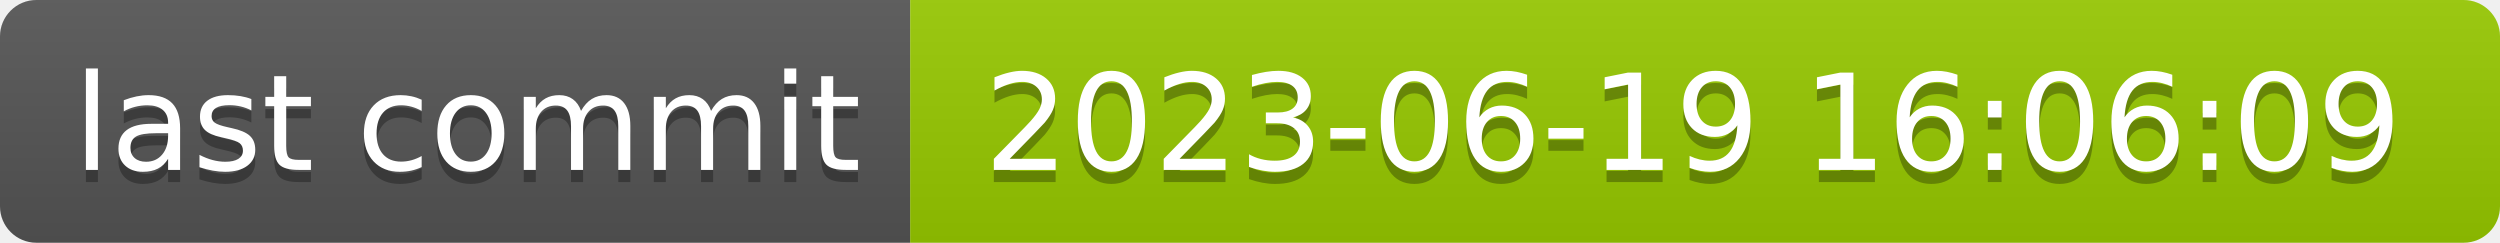
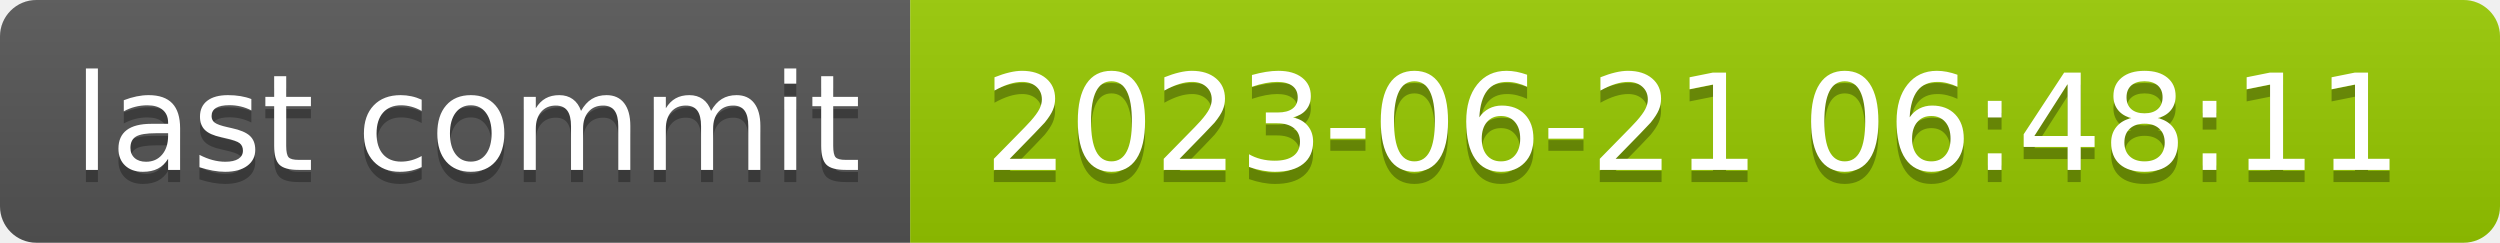
- <svg xmlns="http://www.w3.org/2000/svg" width="206" height="20" role="img" aria-label="last commit: 2023-06-19 16:06:09">
+ <svg xmlns="http://www.w3.org/2000/svg" width="206" height="20" role="img" aria-label="last commit: 2023-06-21 06:48:11">
  <linearGradient id="s" x2="0" y2="100%">
    <stop offset="0" stop-color="#bbb" stop-opacity=".1" />
    <stop offset="1" stop-opacity=".1" />
  </linearGradient>
  <clipPath id="r">
    <rect width="206" height="20" rx="3" fill="#fff" />
  </clipPath>
  <g clip-path="url(#r)">
    <rect width="75" height="20" fill="#555" />
    <rect x="75" width="131" height="20" fill="#97ca00" />
    <rect width="206" height="20" fill="url(#s)" />
  </g>
  <g fill="#fff" text-anchor="middle" font-family="Verdana,Geneva,DejaVu Sans,sans-serif" text-rendering="geometricPrecision" font-size="110">
    <text aria-hidden="true" x="385" y="150" fill="#010101" fill-opacity=".3" transform="scale(.1)" textLength="650">last commit</text>
    <text x="385" y="140" transform="scale(.1)" fill="#fff" textLength="650">last commit</text>
-     <text aria-hidden="true" x="1395" y="150" fill="#010101" fill-opacity=".3" transform="scale(.1)" textLength="1210">2023-06-19 16:06:09</text>
-     <text x="1395" y="140" transform="scale(.1)" fill="#fff" textLength="1210">2023-06-19 16:06:09</text>
+     <text aria-hidden="true" x="1395" y="150" fill="#010101" fill-opacity=".3" transform="scale(.1)" textLength="1210">2023-06-21 06:48:11</text>
+     <text x="1395" y="140" transform="scale(.1)" fill="#fff" textLength="1210">2023-06-21 06:48:11</text>
  </g>
</svg>
